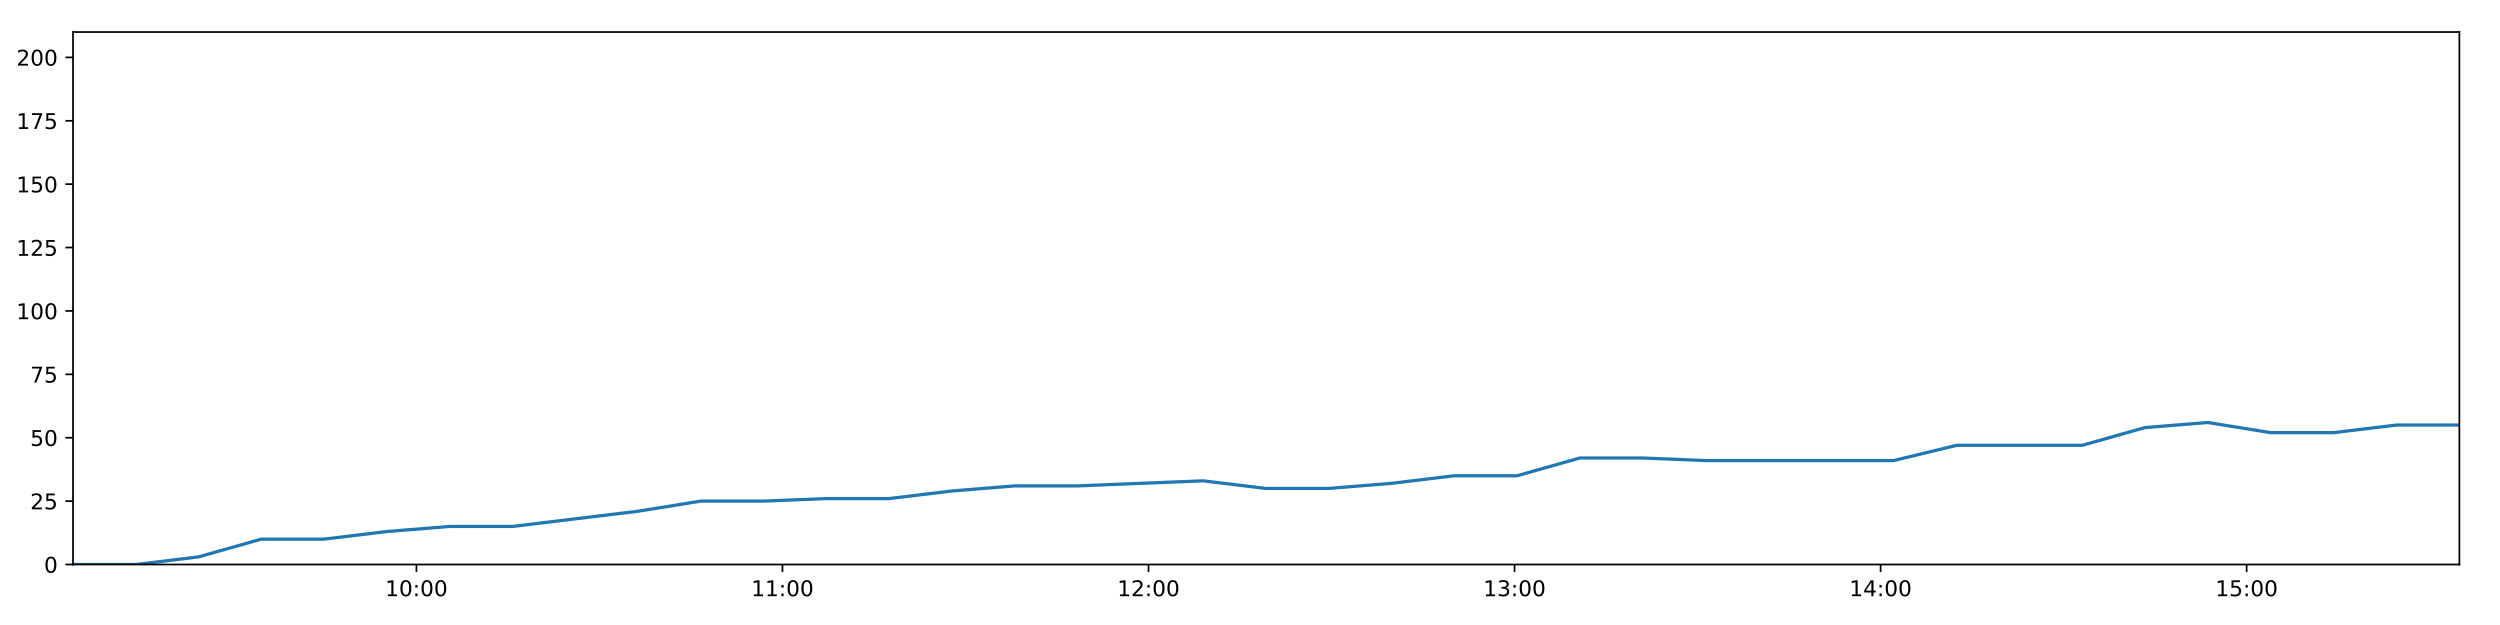
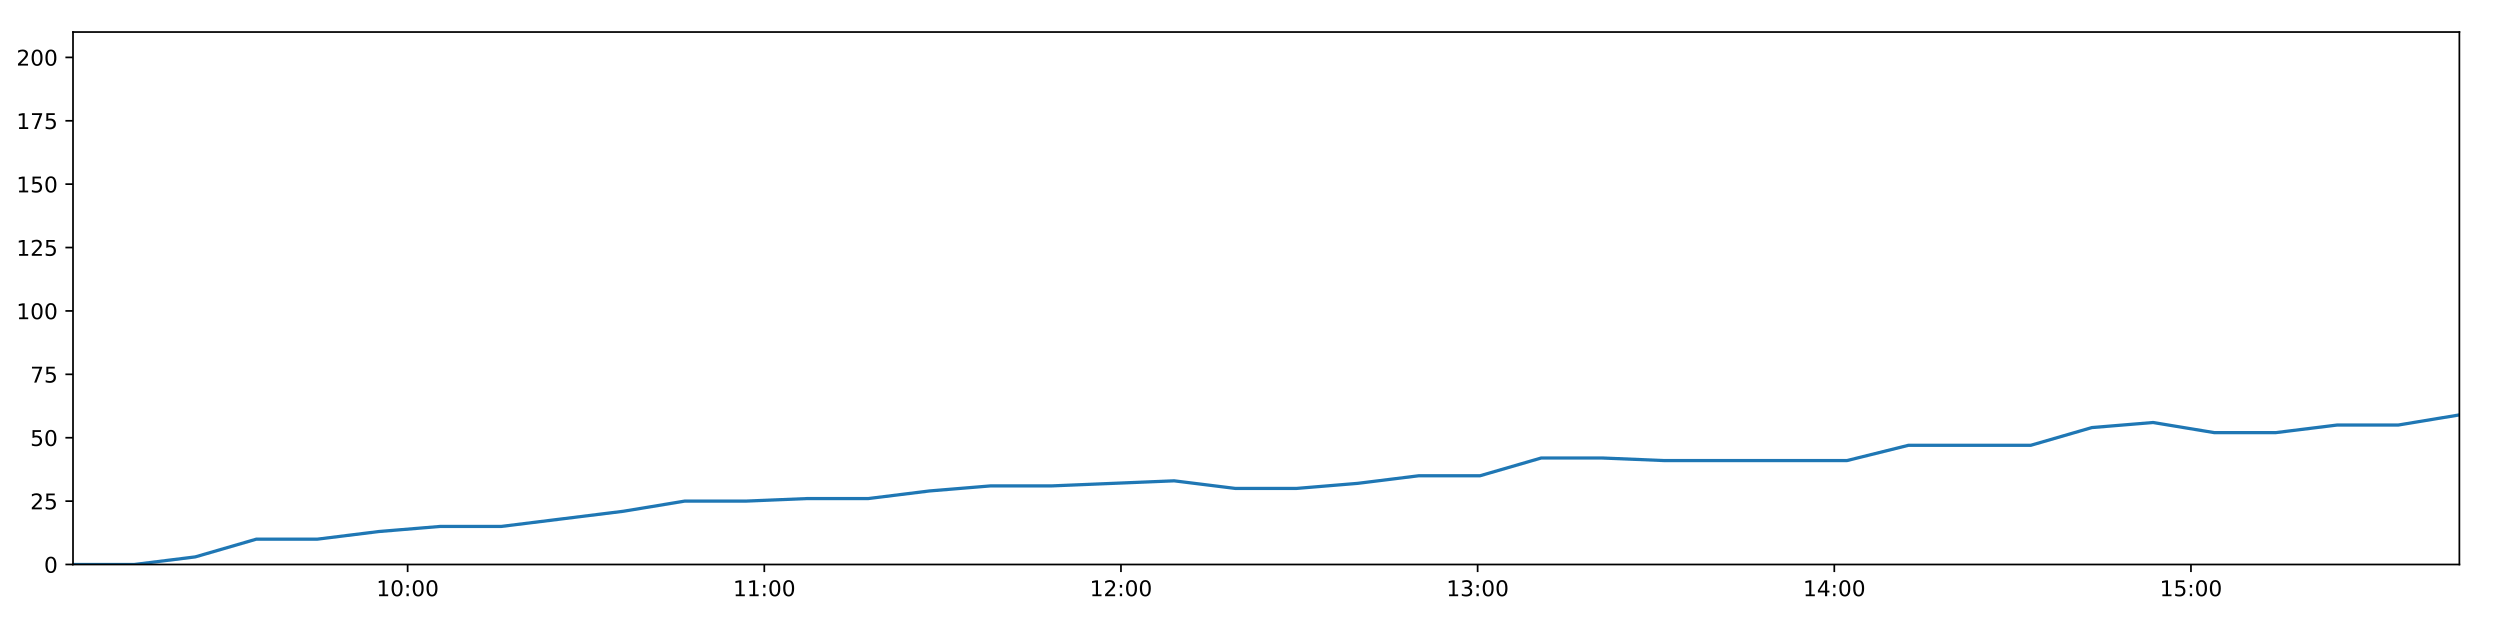
<svg xmlns="http://www.w3.org/2000/svg" xmlns:xlink="http://www.w3.org/1999/xlink" height="288pt" version="1.1" viewBox="0 0 1152 288" width="1152pt">
  <defs>
    <style type="text/css">
*{stroke-linecap:butt;stroke-linejoin:round;}
  </style>
  </defs>
  <g id="figure_1">
    <g id="patch_1">
      <path d="M 0 288  L 1152 288  L 1152 0  L 0 0  z " style="fill:#ffffff;" />
    </g>
    <g id="axes_1">
      <g id="patch_2">
        <path d="M 33.64 260.12  L 1133.28 260.12  L 1133.28 14.76  L 33.64 14.76  z " style="fill:#ffffff;" />
      </g>
      <g id="matplotlib.axis_1">
        <g id="xtick_1">
          <g id="line2d_1">
            <defs>
-               <path d="M 0 0  L 0 3.5  " id="m4a21065c7c" style="stroke:#000000;stroke-width:0.8;" />
-             </defs>
-             <g>
-               <use style="stroke:#000000;stroke-width:0.8;" x="191.892" xlink:href="#m4a21065c7c" y="260.12" />
+               <path d="M 0 0  L 0 3.5  " id="m9450945d5a" style="stroke:#000000;stroke-width:0.8;" />
+             </defs>
+             <g>
+               <use style="stroke:#000000;stroke-width:0.8;" x="187.837" xlink:href="#m9450945d5a" y="260.12" />
            </g>
          </g>
          <g id="text_1">
            <defs>
              <path d="M 12.406 8.297  L 28.516 8.297  L 28.516 63.922  L 10.984 60.406  L 10.984 69.391  L 28.422 72.906  L 38.281 72.906  L 38.281 8.297  L 54.391 8.297  L 54.391 0  L 12.406 0  z " id="DejaVuSans-49" />
              <path d="M 31.781 66.406  Q 24.172 66.406 20.328 58.906  Q 16.5 51.422 16.5 36.375  Q 16.5 21.391 20.328 13.891  Q 24.172 6.391 31.781 6.391  Q 39.453 6.391 43.281 13.891  Q 47.125 21.391 47.125 36.375  Q 47.125 51.422 43.281 58.906  Q 39.453 66.406 31.781 66.406  z M 31.781 74.219  Q 44.047 74.219 50.516 64.516  Q 56.984 54.828 56.984 36.375  Q 56.984 17.969 50.516 8.266  Q 44.047 -1.422 31.781 -1.422  Q 19.531 -1.422 13.062 8.266  Q 6.594 17.969 6.594 36.375  Q 6.594 54.828 13.062 64.516  Q 19.531 74.219 31.781 74.219  z " id="DejaVuSans-48" />
              <path d="M 11.719 12.406  L 22.016 12.406  L 22.016 0  L 11.719 0  z M 11.719 51.703  L 22.016 51.703  L 22.016 39.312  L 11.719 39.312  z " id="DejaVuSans-58" />
            </defs>
-             <g transform="translate(177.4822 274.7184)scale(0.1 -0.1)">
+             <g transform="translate(173.4279 274.7184)scale(0.1 -0.1)">
              <use xlink:href="#DejaVuSans-49" />
              <use x="63.623" xlink:href="#DejaVuSans-48" />
              <use x="127.246" xlink:href="#DejaVuSans-58" />
              <use x="160.938" xlink:href="#DejaVuSans-48" />
              <use x="224.561" xlink:href="#DejaVuSans-48" />
            </g>
          </g>
        </g>
        <g id="xtick_2">
          <g id="line2d_2">
            <g>
-               <use style="stroke:#000000;stroke-width:0.8;" x="360.565" xlink:href="#m4a21065c7c" y="260.12" />
+               <use style="stroke:#000000;stroke-width:0.8;" x="352.189" xlink:href="#m9450945d5a" y="260.12" />
            </g>
          </g>
          <g id="text_2">
-             <g transform="translate(346.1552 274.7184)scale(0.1 -0.1)">
+             <g transform="translate(337.7795 274.7184)scale(0.1 -0.1)">
              <use xlink:href="#DejaVuSans-49" />
              <use x="63.623" xlink:href="#DejaVuSans-49" />
              <use x="127.246" xlink:href="#DejaVuSans-58" />
              <use x="160.938" xlink:href="#DejaVuSans-48" />
              <use x="224.561" xlink:href="#DejaVuSans-48" />
            </g>
          </g>
        </g>
        <g id="xtick_3">
          <g id="line2d_3">
            <g>
-               <use style="stroke:#000000;stroke-width:0.8;" x="529.237" xlink:href="#m4a21065c7c" y="260.12" />
+               <use style="stroke:#000000;stroke-width:0.8;" x="516.541" xlink:href="#m9450945d5a" y="260.12" />
            </g>
          </g>
          <g id="text_3">
            <defs>
              <path d="M 19.188 8.297  L 53.609 8.297  L 53.609 0  L 7.328 0  L 7.328 8.297  Q 12.938 14.109 22.625 23.891  Q 32.328 33.688 34.812 36.531  Q 39.547 41.844 41.422 45.531  Q 43.312 49.219 43.312 52.781  Q 43.312 58.594 39.234 62.25  Q 35.156 65.922 28.609 65.922  Q 23.969 65.922 18.812 64.312  Q 13.672 62.703 7.812 59.422  L 7.812 69.391  Q 13.766 71.781 18.938 73  Q 24.125 74.219 28.422 74.219  Q 39.75 74.219 46.484 68.547  Q 53.219 62.891 53.219 53.422  Q 53.219 48.922 51.531 44.891  Q 49.859 40.875 45.406 35.406  Q 44.188 33.984 37.641 27.219  Q 31.109 20.453 19.188 8.297  z " id="DejaVuSans-50" />
            </defs>
-             <g transform="translate(514.8281 274.7184)scale(0.1 -0.1)">
+             <g transform="translate(502.1311 274.7184)scale(0.1 -0.1)">
              <use xlink:href="#DejaVuSans-49" />
              <use x="63.623" xlink:href="#DejaVuSans-50" />
              <use x="127.246" xlink:href="#DejaVuSans-58" />
              <use x="160.938" xlink:href="#DejaVuSans-48" />
              <use x="224.561" xlink:href="#DejaVuSans-48" />
            </g>
          </g>
        </g>
        <g id="xtick_4">
          <g id="line2d_4">
            <g>
-               <use style="stroke:#000000;stroke-width:0.8;" x="697.91" xlink:href="#m4a21065c7c" y="260.12" />
+               <use style="stroke:#000000;stroke-width:0.8;" x="680.892" xlink:href="#m9450945d5a" y="260.12" />
            </g>
          </g>
          <g id="text_4">
            <defs>
              <path d="M 40.578 39.312  Q 47.656 37.797 51.625 33  Q 55.609 28.219 55.609 21.188  Q 55.609 10.406 48.188 4.484  Q 40.766 -1.422 27.094 -1.422  Q 22.516 -1.422 17.656 -0.516  Q 12.797 0.391 7.625 2.203  L 7.625 11.719  Q 11.719 9.328 16.594 8.109  Q 21.484 6.891 26.812 6.891  Q 36.078 6.891 40.938 10.547  Q 45.797 14.203 45.797 21.188  Q 45.797 27.641 41.281 31.266  Q 36.766 34.906 28.719 34.906  L 20.219 34.906  L 20.219 43.016  L 29.109 43.016  Q 36.375 43.016 40.234 45.922  Q 44.094 48.828 44.094 54.297  Q 44.094 59.906 40.109 62.906  Q 36.141 65.922 28.719 65.922  Q 24.656 65.922 20.016 65.031  Q 15.375 64.156 9.812 62.312  L 9.812 71.094  Q 15.438 72.656 20.344 73.438  Q 25.25 74.219 29.594 74.219  Q 40.828 74.219 47.359 69.109  Q 53.906 64.016 53.906 55.328  Q 53.906 49.266 50.438 45.094  Q 46.969 40.922 40.578 39.312  z " id="DejaVuSans-51" />
            </defs>
-             <g transform="translate(683.501 274.7184)scale(0.1 -0.1)">
+             <g transform="translate(666.4828 274.7184)scale(0.1 -0.1)">
              <use xlink:href="#DejaVuSans-49" />
              <use x="63.623" xlink:href="#DejaVuSans-51" />
              <use x="127.246" xlink:href="#DejaVuSans-58" />
              <use x="160.938" xlink:href="#DejaVuSans-48" />
              <use x="224.561" xlink:href="#DejaVuSans-48" />
            </g>
          </g>
        </g>
        <g id="xtick_5">
          <g id="line2d_5">
            <g>
-               <use style="stroke:#000000;stroke-width:0.8;" x="866.583" xlink:href="#m4a21065c7c" y="260.12" />
+               <use style="stroke:#000000;stroke-width:0.8;" x="845.244" xlink:href="#m9450945d5a" y="260.12" />
            </g>
          </g>
          <g id="text_5">
            <defs>
              <path d="M 37.797 64.312  L 12.891 25.391  L 37.797 25.391  z M 35.203 72.906  L 47.609 72.906  L 47.609 25.391  L 58.016 25.391  L 58.016 17.188  L 47.609 17.188  L 47.609 0  L 37.797 0  L 37.797 17.188  L 4.891 17.188  L 4.891 26.703  z " id="DejaVuSans-52" />
            </defs>
-             <g transform="translate(852.1739 274.7184)scale(0.1 -0.1)">
+             <g transform="translate(830.8344 274.7184)scale(0.1 -0.1)">
              <use xlink:href="#DejaVuSans-49" />
              <use x="63.623" xlink:href="#DejaVuSans-52" />
              <use x="127.246" xlink:href="#DejaVuSans-58" />
              <use x="160.938" xlink:href="#DejaVuSans-48" />
              <use x="224.561" xlink:href="#DejaVuSans-48" />
            </g>
          </g>
        </g>
        <g id="xtick_6">
          <g id="line2d_6">
            <g>
-               <use style="stroke:#000000;stroke-width:0.8;" x="1035.256" xlink:href="#m4a21065c7c" y="260.12" />
+               <use style="stroke:#000000;stroke-width:0.8;" x="1009.595" xlink:href="#m9450945d5a" y="260.12" />
            </g>
          </g>
          <g id="text_6">
            <defs>
              <path d="M 10.797 72.906  L 49.516 72.906  L 49.516 64.594  L 19.828 64.594  L 19.828 46.734  Q 21.969 47.469 24.109 47.828  Q 26.266 48.188 28.422 48.188  Q 40.625 48.188 47.75 41.5  Q 54.891 34.812 54.891 23.391  Q 54.891 11.625 47.562 5.094  Q 40.234 -1.422 26.906 -1.422  Q 22.312 -1.422 17.547 -0.641  Q 12.797 0.141 7.719 1.703  L 7.719 11.625  Q 12.109 9.234 16.797 8.062  Q 21.484 6.891 26.703 6.891  Q 35.156 6.891 40.078 11.328  Q 45.016 15.766 45.016 23.391  Q 45.016 31 40.078 35.438  Q 35.156 39.891 26.703 39.891  Q 22.75 39.891 18.812 39.016  Q 14.891 38.141 10.797 36.281  z " id="DejaVuSans-53" />
            </defs>
-             <g transform="translate(1020.847 274.7184)scale(0.1 -0.1)">
+             <g transform="translate(995.186 274.7184)scale(0.1 -0.1)">
              <use xlink:href="#DejaVuSans-49" />
              <use x="63.623" xlink:href="#DejaVuSans-53" />
              <use x="127.246" xlink:href="#DejaVuSans-58" />
              <use x="160.938" xlink:href="#DejaVuSans-48" />
              <use x="224.561" xlink:href="#DejaVuSans-48" />
            </g>
          </g>
        </g>
      </g>
      <g id="matplotlib.axis_2">
        <g id="ytick_1">
          <g id="line2d_7">
            <defs>
-               <path d="M 0 0  L -3.5 0  " id="m8e2a780ac6" style="stroke:#000000;stroke-width:0.8;" />
-             </defs>
-             <g>
-               <use style="stroke:#000000;stroke-width:0.8;" x="33.64" xlink:href="#m8e2a780ac6" y="260.12" />
+               <path d="M 0 0  L -3.5 0  " id="m40494752cc" style="stroke:#000000;stroke-width:0.8;" />
+             </defs>
+             <g>
+               <use style="stroke:#000000;stroke-width:0.8;" x="33.64" xlink:href="#m40494752cc" y="260.12" />
            </g>
          </g>
          <g id="text_7">
            <g transform="translate(20.2775 263.9192)scale(0.1 -0.1)">
              <use xlink:href="#DejaVuSans-48" />
            </g>
          </g>
        </g>
        <g id="ytick_2">
          <g id="line2d_8">
            <g>
-               <use style="stroke:#000000;stroke-width:0.8;" x="33.64" xlink:href="#m8e2a780ac6" y="230.91" />
+               <use style="stroke:#000000;stroke-width:0.8;" x="33.64" xlink:href="#m40494752cc" y="230.91" />
            </g>
          </g>
          <g id="text_8">
            <g transform="translate(13.915 234.7097)scale(0.1 -0.1)">
              <use xlink:href="#DejaVuSans-50" />
              <use x="63.623" xlink:href="#DejaVuSans-53" />
            </g>
          </g>
        </g>
        <g id="ytick_3">
          <g id="line2d_9">
            <g>
-               <use style="stroke:#000000;stroke-width:0.8;" x="33.64" xlink:href="#m8e2a780ac6" y="201.701" />
+               <use style="stroke:#000000;stroke-width:0.8;" x="33.64" xlink:href="#m40494752cc" y="201.701" />
            </g>
          </g>
          <g id="text_9">
            <g transform="translate(13.915 205.5002)scale(0.1 -0.1)">
              <use xlink:href="#DejaVuSans-53" />
              <use x="63.623" xlink:href="#DejaVuSans-48" />
            </g>
          </g>
        </g>
        <g id="ytick_4">
          <g id="line2d_10">
            <g>
-               <use style="stroke:#000000;stroke-width:0.8;" x="33.64" xlink:href="#m8e2a780ac6" y="172.491" />
+               <use style="stroke:#000000;stroke-width:0.8;" x="33.64" xlink:href="#m40494752cc" y="172.491" />
            </g>
          </g>
          <g id="text_10">
            <defs>
              <path d="M 8.203 72.906  L 55.078 72.906  L 55.078 68.703  L 28.609 0  L 18.312 0  L 43.219 64.594  L 8.203 64.594  z " id="DejaVuSans-55" />
            </defs>
            <g transform="translate(13.915 176.2906)scale(0.1 -0.1)">
              <use xlink:href="#DejaVuSans-55" />
              <use x="63.623" xlink:href="#DejaVuSans-53" />
            </g>
          </g>
        </g>
        <g id="ytick_5">
          <g id="line2d_11">
            <g>
-               <use style="stroke:#000000;stroke-width:0.8;" x="33.64" xlink:href="#m8e2a780ac6" y="143.282" />
+               <use style="stroke:#000000;stroke-width:0.8;" x="33.64" xlink:href="#m40494752cc" y="143.282" />
            </g>
          </g>
          <g id="text_11">
            <g transform="translate(7.5525 147.0811)scale(0.1 -0.1)">
              <use xlink:href="#DejaVuSans-49" />
              <use x="63.623" xlink:href="#DejaVuSans-48" />
              <use x="127.246" xlink:href="#DejaVuSans-48" />
            </g>
          </g>
        </g>
        <g id="ytick_6">
          <g id="line2d_12">
            <g>
-               <use style="stroke:#000000;stroke-width:0.8;" x="33.64" xlink:href="#m8e2a780ac6" y="114.072" />
+               <use style="stroke:#000000;stroke-width:0.8;" x="33.64" xlink:href="#m40494752cc" y="114.072" />
            </g>
          </g>
          <g id="text_12">
            <g transform="translate(7.5525 117.8716)scale(0.1 -0.1)">
              <use xlink:href="#DejaVuSans-49" />
              <use x="63.623" xlink:href="#DejaVuSans-50" />
              <use x="127.246" xlink:href="#DejaVuSans-53" />
            </g>
          </g>
        </g>
        <g id="ytick_7">
          <g id="line2d_13">
            <g>
-               <use style="stroke:#000000;stroke-width:0.8;" x="33.64" xlink:href="#m8e2a780ac6" y="84.863" />
+               <use style="stroke:#000000;stroke-width:0.8;" x="33.64" xlink:href="#m40494752cc" y="84.863" />
            </g>
          </g>
          <g id="text_13">
            <g transform="translate(7.5525 88.66208)scale(0.1 -0.1)">
              <use xlink:href="#DejaVuSans-49" />
              <use x="63.623" xlink:href="#DejaVuSans-53" />
              <use x="127.246" xlink:href="#DejaVuSans-48" />
            </g>
          </g>
        </g>
        <g id="ytick_8">
          <g id="line2d_14">
            <g>
-               <use style="stroke:#000000;stroke-width:0.8;" x="33.64" xlink:href="#m8e2a780ac6" y="55.653" />
+               <use style="stroke:#000000;stroke-width:0.8;" x="33.64" xlink:href="#m40494752cc" y="55.653" />
            </g>
          </g>
          <g id="text_14">
            <g transform="translate(7.5525 59.45255)scale(0.1 -0.1)">
              <use xlink:href="#DejaVuSans-49" />
              <use x="63.623" xlink:href="#DejaVuSans-55" />
              <use x="127.246" xlink:href="#DejaVuSans-53" />
            </g>
          </g>
        </g>
        <g id="ytick_9">
          <g id="line2d_15">
            <g>
-               <use style="stroke:#000000;stroke-width:0.8;" x="33.64" xlink:href="#m8e2a780ac6" y="26.444" />
+               <use style="stroke:#000000;stroke-width:0.8;" x="33.64" xlink:href="#m40494752cc" y="26.444" />
            </g>
          </g>
          <g id="text_15">
            <g transform="translate(7.5525 30.24303)scale(0.1 -0.1)">
              <use xlink:href="#DejaVuSans-50" />
              <use x="63.623" xlink:href="#DejaVuSans-48" />
              <use x="127.246" xlink:href="#DejaVuSans-48" />
            </g>
          </g>
        </g>
      </g>
      <g id="line2d_16">
-         <path clip-path="url(#pc676b2a2c8)" d="M 33.64 260.12  L 62.568 260.12  L 91.469 256.615  L 120.362 248.436  L 149.268 248.436  L 178.232 244.931  L 207.149 242.594  L 236.066 242.594  L 265.001 239.089  L 293.956 235.584  L 322.899 230.91  L 351.874 230.91  L 380.783 229.742  L 409.708 229.742  L 438.616 226.237  L 467.591 223.9  L 496.518 223.9  L 525.449 222.732  L 554.38 221.563  L 583.303 225.069  L 612.254 225.069  L 641.174 222.732  L 670.113 219.227  L 699.044 219.227  L 727.977 211.048  L 756.904 211.048  L 785.825 212.216  L 814.737 212.216  L 843.652 212.216  L 872.644 212.216  L 901.599 205.206  L 930.493 205.206  L 959.452 205.206  L 988.402 197.027  L 1017.352 194.691  L 1046.311 199.364  L 1075.267 199.364  L 1104.355 195.859  L 1133.28 195.859  " style="fill:none;stroke:#1f77b4;stroke-linecap:square;stroke-width:1.5;" />
+         <path clip-path="url(#p614a3b9644)" d="M 33.64 260.12  L 61.827 260.12  L 89.987 256.615  L 118.14 248.436  L 146.306 248.436  L 174.528 244.931  L 202.704 242.594  L 230.88 242.594  L 259.074 239.089  L 287.286 235.584  L 315.488 230.91  L 343.721 230.91  L 371.89 229.742  L 400.074 229.742  L 428.24 226.237  L 456.473 223.9  L 484.66 223.9  L 512.849 222.732  L 541.039 221.563  L 569.221 225.069  L 597.43 225.069  L 625.609 222.732  L 653.807 219.227  L 681.997 219.227  L 710.188 211.048  L 738.375 211.048  L 766.554 212.216  L 794.726 212.216  L 822.9 212.216  L 851.149 212.216  L 879.362 205.206  L 907.517 205.206  L 935.733 205.206  L 963.941 197.027  L 992.15 194.691  L 1020.367 199.364  L 1048.581 199.364  L 1076.924 195.859  L 1105.108 195.859  L 1133.28 191.186  " style="fill:none;stroke:#1f77b4;stroke-linecap:square;stroke-width:1.5;" />
      </g>
      <g id="patch_3">
        <path d="M 33.64 260.12  L 33.64 14.76  " style="fill:none;stroke:#000000;stroke-linecap:square;stroke-linejoin:miter;stroke-width:0.8;" />
      </g>
      <g id="patch_4">
        <path d="M 1133.28 260.12  L 1133.28 14.76  " style="fill:none;stroke:#000000;stroke-linecap:square;stroke-linejoin:miter;stroke-width:0.8;" />
      </g>
      <g id="patch_5">
        <path d="M 33.64 260.12  L 1133.28 260.12  " style="fill:none;stroke:#000000;stroke-linecap:square;stroke-linejoin:miter;stroke-width:0.8;" />
      </g>
      <g id="patch_6">
        <path d="M 33.64 14.76  L 1133.28 14.76  " style="fill:none;stroke:#000000;stroke-linecap:square;stroke-linejoin:miter;stroke-width:0.8;" />
      </g>
    </g>
  </g>
  <defs>
-     <clipPath id="pc676b2a2c8">
+     <clipPath id="p614a3b9644">
      <rect height="245.36" width="1099.64" x="33.64" y="14.76" />
    </clipPath>
  </defs>
</svg>
